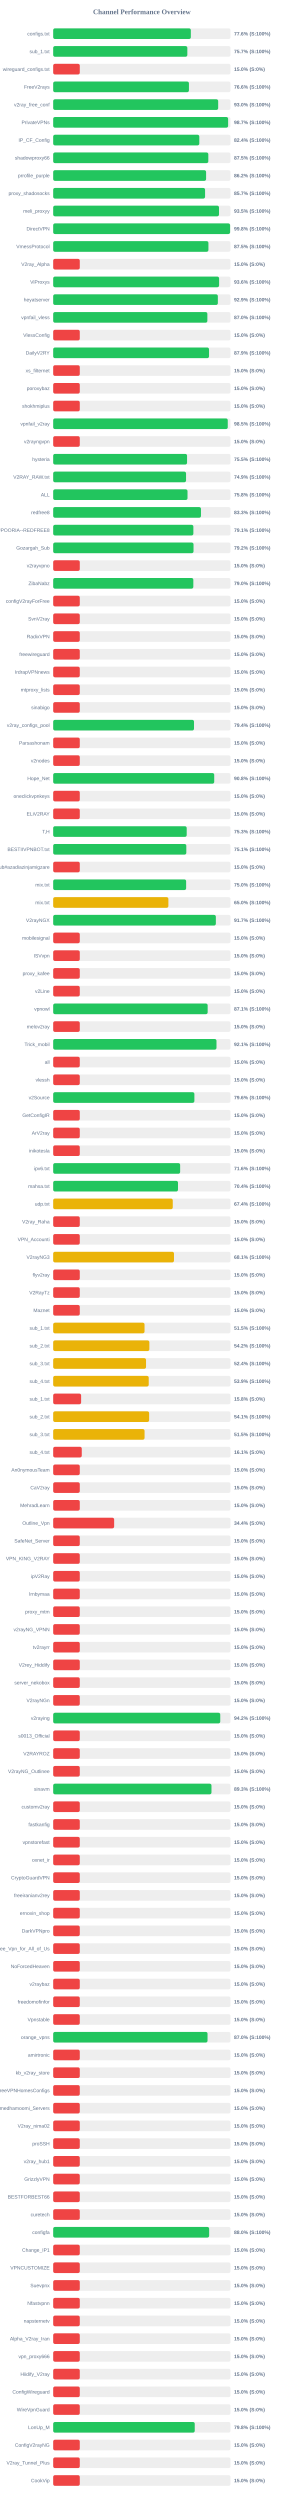
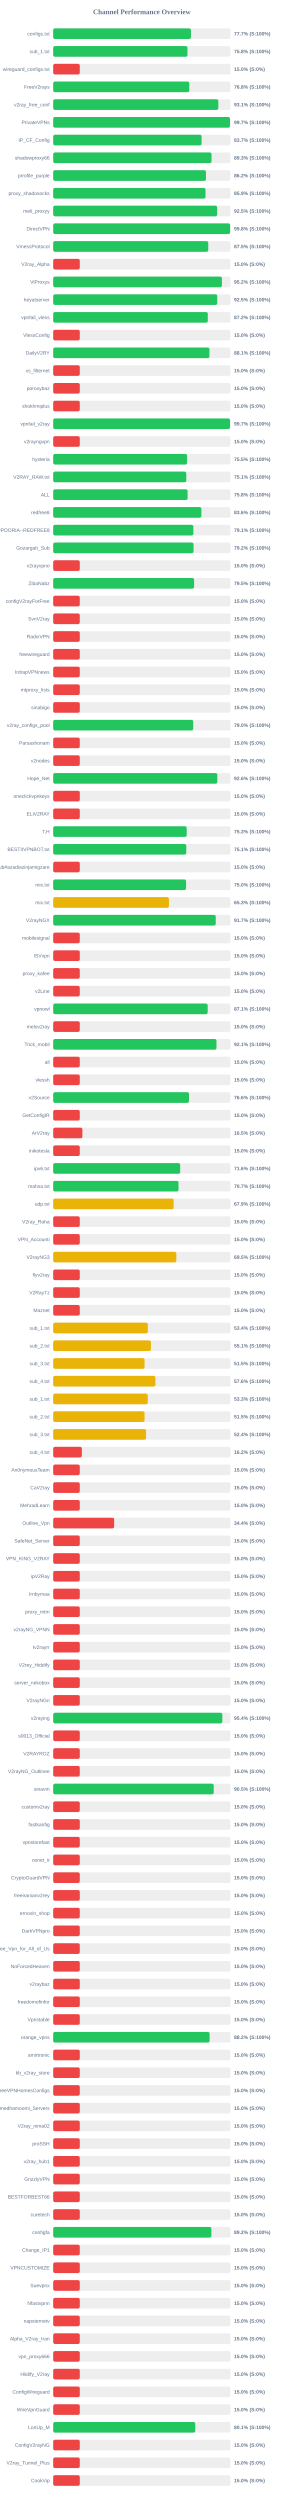
<svg xmlns="http://www.w3.org/2000/svg" width="800" height="7050" version="1.1">
  <style>
        .row { font: 14px Arial; fill: #64748b; }
        .score { font: bold 14px Arial; fill: #64748b; }
    </style>
  <text x="400" y="40" text-anchor="middle" font-size="20px" font-weight="bold" fill="#64748b">Channel Performance Overview</text>
  <rect x="150" y="80" width="500" height="30" fill="#eee" rx="5" />
-   <rect x="150" y="80" width="388.15" height="30" fill="#22c55e" rx="5" />
+   <rect x="150" y="80" width="388.5" height="30" fill="#22c55e" rx="5" />
  <text x="140" y="100" text-anchor="end" class="row">configs.txt</text>
-   <text x="660" y="100" text-anchor="start" class="score">77.6% (S:100%)</text>
+   <text x="660" y="100" text-anchor="start" class="score">77.7% (S:100%)</text>
  <rect x="150" y="130" width="500" height="30" fill="#eee" rx="5" />
-   <rect x="150" y="130" width="378.3" height="30" fill="#22c55e" rx="5" />
+   <rect x="150" y="130" width="378.75" height="30" fill="#22c55e" rx="5" />
  <text x="140" y="150" text-anchor="end" class="row">sub_1.txt</text>
-   <text x="660" y="150" text-anchor="start" class="score">75.7% (S:100%)</text>
+   <text x="660" y="150" text-anchor="start" class="score">75.8% (S:100%)</text>
  <rect x="150" y="180" width="500" height="30" fill="#eee" rx="5" />
  <rect x="150" y="180" width="75.0" height="30" fill="#ef4444" rx="5" />
  <text x="140" y="200" text-anchor="end" class="row">wireguard_configs.txt</text>
  <text x="660" y="200" text-anchor="start" class="score">15.0% (S:0%)</text>
  <rect x="150" y="230" width="500" height="30" fill="#eee" rx="5" />
-   <rect x="150" y="230" width="382.8" height="30" fill="#22c55e" rx="5" />
+   <rect x="150" y="230" width="383.8" height="30" fill="#22c55e" rx="5" />
  <text x="140" y="250" text-anchor="end" class="row">FreeV2rays</text>
-   <text x="660" y="250" text-anchor="start" class="score">76.6% (S:100%)</text>
+   <text x="660" y="250" text-anchor="start" class="score">76.8% (S:100%)</text>
  <rect x="150" y="280" width="500" height="30" fill="#eee" rx="5" />
-   <rect x="150" y="280" width="465.25" height="30" fill="#22c55e" rx="5" />
+   <rect x="150" y="280" width="465.7" height="30" fill="#22c55e" rx="5" />
  <text x="140" y="300" text-anchor="end" class="row">v2ray_free_conf</text>
-   <text x="660" y="300" text-anchor="start" class="score">93.0% (S:100%)</text>
+   <text x="660" y="300" text-anchor="start" class="score">93.1% (S:100%)</text>
  <rect x="150" y="330" width="500" height="30" fill="#eee" rx="5" />
-   <rect x="150" y="330" width="493.3" height="30" fill="#22c55e" rx="5" />
+   <rect x="150" y="330" width="498.65" height="30" fill="#22c55e" rx="5" />
  <text x="140" y="350" text-anchor="end" class="row">PrivateVPNs</text>
-   <text x="660" y="350" text-anchor="start" class="score">98.7% (S:100%)</text>
+   <text x="660" y="350" text-anchor="start" class="score">99.7% (S:100%)</text>
  <rect x="150" y="380" width="500" height="30" fill="#eee" rx="5" />
-   <rect x="150" y="380" width="412.05" height="30" fill="#22c55e" rx="5" />
+   <rect x="150" y="380" width="418.55" height="30" fill="#22c55e" rx="5" />
  <text x="140" y="400" text-anchor="end" class="row">IP_CF_Config</text>
-   <text x="660" y="400" text-anchor="start" class="score">82.4% (S:100%)</text>
+   <text x="660" y="400" text-anchor="start" class="score">83.7% (S:100%)</text>
  <rect x="150" y="430" width="500" height="30" fill="#eee" rx="5" />
-   <rect x="150" y="430" width="437.45" height="30" fill="#22c55e" rx="5" />
+   <rect x="150" y="430" width="446.5" height="30" fill="#22c55e" rx="5" />
  <text x="140" y="450" text-anchor="end" class="row">shadowproxy66</text>
-   <text x="660" y="450" text-anchor="start" class="score">87.5% (S:100%)</text>
+   <text x="660" y="450" text-anchor="start" class="score">89.3% (S:100%)</text>
  <rect x="150" y="480" width="500" height="30" fill="#eee" rx="5" />
-   <rect x="150" y="480" width="431.2" height="30" fill="#22c55e" rx="5" />
+   <rect x="150" y="480" width="430.85" height="30" fill="#22c55e" rx="5" />
  <text x="140" y="500" text-anchor="end" class="row">prrofile_purple</text>
  <text x="660" y="500" text-anchor="start" class="score">86.2% (S:100%)</text>
  <rect x="150" y="530" width="500" height="30" fill="#eee" rx="5" />
-   <rect x="150" y="530" width="428.3" height="30" fill="#22c55e" rx="5" />
+   <rect x="150" y="530" width="429.6" height="30" fill="#22c55e" rx="5" />
  <text x="140" y="550" text-anchor="end" class="row">proxy_shadosocks</text>
-   <text x="660" y="550" text-anchor="start" class="score">85.7% (S:100%)</text>
+   <text x="660" y="550" text-anchor="start" class="score">85.9% (S:100%)</text>
  <rect x="150" y="580" width="500" height="30" fill="#eee" rx="5" />
-   <rect x="150" y="580" width="467.6" height="30" fill="#22c55e" rx="5" />
+   <rect x="150" y="580" width="462.3" height="30" fill="#22c55e" rx="5" />
  <text x="140" y="600" text-anchor="end" class="row">meli_proxyy</text>
-   <text x="660" y="600" text-anchor="start" class="score">93.5% (S:100%)</text>
+   <text x="660" y="600" text-anchor="start" class="score">92.5% (S:100%)</text>
  <rect x="150" y="630" width="500" height="30" fill="#eee" rx="5" />
-   <rect x="150" y="630" width="498.85" height="30" fill="#22c55e" rx="5" />
+   <rect x="150" y="630" width="498.95" height="30" fill="#22c55e" rx="5" />
  <text x="140" y="650" text-anchor="end" class="row">DirectVPN</text>
  <text x="660" y="650" text-anchor="start" class="score">99.8% (S:100%)</text>
  <rect x="150" y="680" width="500" height="30" fill="#eee" rx="5" />
-   <rect x="150" y="680" width="437.75" height="30" fill="#22c55e" rx="5" />
+   <rect x="150" y="680" width="437.3" height="30" fill="#22c55e" rx="5" />
  <text x="140" y="700" text-anchor="end" class="row">VmessProtocol</text>
  <text x="660" y="700" text-anchor="start" class="score">87.5% (S:100%)</text>
  <rect x="150" y="730" width="500" height="30" fill="#eee" rx="5" />
  <rect x="150" y="730" width="75.0" height="30" fill="#ef4444" rx="5" />
  <text x="140" y="750" text-anchor="end" class="row">V2ray_Alpha</text>
  <text x="660" y="750" text-anchor="start" class="score">15.0% (S:0%)</text>
  <rect x="150" y="780" width="500" height="30" fill="#eee" rx="5" />
-   <rect x="150" y="780" width="467.85" height="30" fill="#22c55e" rx="5" />
+   <rect x="150" y="780" width="475.85" height="30" fill="#22c55e" rx="5" />
  <text x="140" y="800" text-anchor="end" class="row">ViProxys</text>
-   <text x="660" y="800" text-anchor="start" class="score">93.6% (S:100%)</text>
+   <text x="660" y="800" text-anchor="start" class="score">95.2% (S:100%)</text>
  <rect x="150" y="830" width="500" height="30" fill="#eee" rx="5" />
-   <rect x="150" y="830" width="464.35" height="30" fill="#22c55e" rx="5" />
+   <rect x="150" y="830" width="462.65" height="30" fill="#22c55e" rx="5" />
  <text x="140" y="850" text-anchor="end" class="row">heyatserver</text>
-   <text x="660" y="850" text-anchor="start" class="score">92.9% (S:100%)</text>
+   <text x="660" y="850" text-anchor="start" class="score">92.5% (S:100%)</text>
  <rect x="150" y="880" width="500" height="30" fill="#eee" rx="5" />
-   <rect x="150" y="880" width="434.75" height="30" fill="#22c55e" rx="5" />
+   <rect x="150" y="880" width="436.0" height="30" fill="#22c55e" rx="5" />
  <text x="140" y="900" text-anchor="end" class="row">vpnfail_vless</text>
-   <text x="660" y="900" text-anchor="start" class="score">87.0% (S:100%)</text>
+   <text x="660" y="900" text-anchor="start" class="score">87.2% (S:100%)</text>
  <rect x="150" y="930" width="500" height="30" fill="#eee" rx="5" />
  <rect x="150" y="930" width="75.0" height="30" fill="#ef4444" rx="5" />
  <text x="140" y="950" text-anchor="end" class="row">VlessConfig</text>
  <text x="660" y="950" text-anchor="start" class="score">15.0% (S:0%)</text>
  <rect x="150" y="980" width="500" height="30" fill="#eee" rx="5" />
-   <rect x="150" y="980" width="439.45" height="30" fill="#22c55e" rx="5" />
+   <rect x="150" y="980" width="440.6" height="30" fill="#22c55e" rx="5" />
  <text x="140" y="1000" text-anchor="end" class="row">DailyV2RY</text>
-   <text x="660" y="1000" text-anchor="start" class="score">87.9% (S:100%)</text>
+   <text x="660" y="1000" text-anchor="start" class="score">88.1% (S:100%)</text>
  <rect x="150" y="1030" width="500" height="30" fill="#eee" rx="5" />
  <rect x="150" y="1030" width="75.0" height="30" fill="#ef4444" rx="5" />
  <text x="140" y="1050" text-anchor="end" class="row">xs_filternet</text>
  <text x="660" y="1050" text-anchor="start" class="score">15.0% (S:0%)</text>
  <rect x="150" y="1080" width="500" height="30" fill="#eee" rx="5" />
  <rect x="150" y="1080" width="75.0" height="30" fill="#ef4444" rx="5" />
  <text x="140" y="1100" text-anchor="end" class="row">poroxybaz</text>
  <text x="660" y="1100" text-anchor="start" class="score">15.0% (S:0%)</text>
  <rect x="150" y="1130" width="500" height="30" fill="#eee" rx="5" />
  <rect x="150" y="1130" width="75.0" height="30" fill="#ef4444" rx="5" />
  <text x="140" y="1150" text-anchor="end" class="row">shokhmiplus</text>
  <text x="660" y="1150" text-anchor="start" class="score">15.0% (S:0%)</text>
  <rect x="150" y="1180" width="500" height="30" fill="#eee" rx="5" />
-   <rect x="150" y="1180" width="492.3" height="30" fill="#22c55e" rx="5" />
+   <rect x="150" y="1180" width="498.65" height="30" fill="#22c55e" rx="5" />
  <text x="140" y="1200" text-anchor="end" class="row">vpnfail_v2ray</text>
-   <text x="660" y="1200" text-anchor="start" class="score">98.5% (S:100%)</text>
+   <text x="660" y="1200" text-anchor="start" class="score">99.7% (S:100%)</text>
  <rect x="150" y="1230" width="500" height="30" fill="#eee" rx="5" />
  <rect x="150" y="1230" width="75.0" height="30" fill="#ef4444" rx="5" />
  <text x="140" y="1250" text-anchor="end" class="row">v2rayngvpn</text>
  <text x="660" y="1250" text-anchor="start" class="score">15.0% (S:0%)</text>
  <rect x="150" y="1280" width="500" height="30" fill="#eee" rx="5" />
-   <rect x="150" y="1280" width="377.5" height="30" fill="#22c55e" rx="5" />
+   <rect x="150" y="1280" width="377.55" height="30" fill="#22c55e" rx="5" />
  <text x="140" y="1300" text-anchor="end" class="row">hysteria</text>
  <text x="660" y="1300" text-anchor="start" class="score">75.5% (S:100%)</text>
  <rect x="150" y="1330" width="500" height="30" fill="#eee" rx="5" />
-   <rect x="150" y="1330" width="374.65" height="30" fill="#22c55e" rx="5" />
+   <rect x="150" y="1330" width="375.35" height="30" fill="#22c55e" rx="5" />
  <text x="140" y="1350" text-anchor="end" class="row">V2RAY_RAW.txt</text>
-   <text x="660" y="1350" text-anchor="start" class="score">74.9% (S:100%)</text>
+   <text x="660" y="1350" text-anchor="start" class="score">75.1% (S:100%)</text>
  <rect x="150" y="1380" width="500" height="30" fill="#eee" rx="5" />
-   <rect x="150" y="1380" width="378.8" height="30" fill="#22c55e" rx="5" />
+   <rect x="150" y="1380" width="379.05" height="30" fill="#22c55e" rx="5" />
  <text x="140" y="1400" text-anchor="end" class="row">ALL</text>
  <text x="660" y="1400" text-anchor="start" class="score">75.8% (S:100%)</text>
  <rect x="150" y="1430" width="500" height="30" fill="#eee" rx="5" />
-   <rect x="150" y="1430" width="416.75" height="30" fill="#22c55e" rx="5" />
+   <rect x="150" y="1430" width="417.9" height="30" fill="#22c55e" rx="5" />
  <text x="140" y="1450" text-anchor="end" class="row">redfree8</text>
-   <text x="660" y="1450" text-anchor="start" class="score">83.3% (S:100%)</text>
+   <text x="660" y="1450" text-anchor="start" class="score">83.6% (S:100%)</text>
  <rect x="150" y="1480" width="500" height="30" fill="#eee" rx="5" />
-   <rect x="150" y="1480" width="395.3" height="30" fill="#22c55e" rx="5" />
+   <rect x="150" y="1480" width="395.35" height="30" fill="#22c55e" rx="5" />
  <text x="140" y="1500" text-anchor="end" class="row">POORIA--REDFREE8.txt#POORIA--REDFREE8</text>
  <text x="660" y="1500" text-anchor="start" class="score">79.1% (S:100%)</text>
  <rect x="150" y="1530" width="500" height="30" fill="#eee" rx="5" />
-   <rect x="150" y="1530" width="395.75" height="30" fill="#22c55e" rx="5" />
+   <rect x="150" y="1530" width="395.8" height="30" fill="#22c55e" rx="5" />
  <text x="140" y="1550" text-anchor="end" class="row">Gozargah_Sub</text>
  <text x="660" y="1550" text-anchor="start" class="score">79.2% (S:100%)</text>
  <rect x="150" y="1580" width="500" height="30" fill="#eee" rx="5" />
  <rect x="150" y="1580" width="75.0" height="30" fill="#ef4444" rx="5" />
  <text x="140" y="1600" text-anchor="end" class="row">v2rayvpno</text>
  <text x="660" y="1600" text-anchor="start" class="score">15.0% (S:0%)</text>
  <rect x="150" y="1630" width="500" height="30" fill="#eee" rx="5" />
-   <rect x="150" y="1630" width="395.2" height="30" fill="#22c55e" rx="5" />
+   <rect x="150" y="1630" width="397.4" height="30" fill="#22c55e" rx="5" />
  <text x="140" y="1650" text-anchor="end" class="row">ZibaNabz</text>
-   <text x="660" y="1650" text-anchor="start" class="score">79.0% (S:100%)</text>
+   <text x="660" y="1650" text-anchor="start" class="score">79.5% (S:100%)</text>
  <rect x="150" y="1680" width="500" height="30" fill="#eee" rx="5" />
  <rect x="150" y="1680" width="75.0" height="30" fill="#ef4444" rx="5" />
  <text x="140" y="1700" text-anchor="end" class="row">configV2rayForFree</text>
  <text x="660" y="1700" text-anchor="start" class="score">15.0% (S:0%)</text>
  <rect x="150" y="1730" width="500" height="30" fill="#eee" rx="5" />
  <rect x="150" y="1730" width="75.0" height="30" fill="#ef4444" rx="5" />
  <text x="140" y="1750" text-anchor="end" class="row">SvnV2ray</text>
  <text x="660" y="1750" text-anchor="start" class="score">15.0% (S:0%)</text>
  <rect x="150" y="1780" width="500" height="30" fill="#eee" rx="5" />
  <rect x="150" y="1780" width="75.0" height="30" fill="#ef4444" rx="5" />
  <text x="140" y="1800" text-anchor="end" class="row">RadixVPN</text>
  <text x="660" y="1800" text-anchor="start" class="score">15.0% (S:0%)</text>
  <rect x="150" y="1830" width="500" height="30" fill="#eee" rx="5" />
  <rect x="150" y="1830" width="75.0" height="30" fill="#ef4444" rx="5" />
  <text x="140" y="1850" text-anchor="end" class="row">freewireguard</text>
  <text x="660" y="1850" text-anchor="start" class="score">15.0% (S:0%)</text>
  <rect x="150" y="1880" width="500" height="30" fill="#eee" rx="5" />
  <rect x="150" y="1880" width="75.0" height="30" fill="#ef4444" rx="5" />
  <text x="140" y="1900" text-anchor="end" class="row">IrdrapVPNnews</text>
  <text x="660" y="1900" text-anchor="start" class="score">15.0% (S:0%)</text>
  <rect x="150" y="1930" width="500" height="30" fill="#eee" rx="5" />
  <rect x="150" y="1930" width="75.0" height="30" fill="#ef4444" rx="5" />
  <text x="140" y="1950" text-anchor="end" class="row">mtproxy_lists</text>
  <text x="660" y="1950" text-anchor="start" class="score">15.0% (S:0%)</text>
  <rect x="150" y="1980" width="500" height="30" fill="#eee" rx="5" />
  <rect x="150" y="1980" width="75.0" height="30" fill="#ef4444" rx="5" />
  <text x="140" y="2000" text-anchor="end" class="row">sinabigo</text>
  <text x="660" y="2000" text-anchor="start" class="score">15.0% (S:0%)</text>
  <rect x="150" y="2030" width="500" height="30" fill="#eee" rx="5" />
-   <rect x="150" y="2030" width="397.1" height="30" fill="#22c55e" rx="5" />
+   <rect x="150" y="2030" width="394.95" height="30" fill="#22c55e" rx="5" />
  <text x="140" y="2050" text-anchor="end" class="row">v2ray_configs_pool</text>
-   <text x="660" y="2050" text-anchor="start" class="score">79.4% (S:100%)</text>
+   <text x="660" y="2050" text-anchor="start" class="score">79.0% (S:100%)</text>
  <rect x="150" y="2080" width="500" height="30" fill="#eee" rx="5" />
  <rect x="150" y="2080" width="75.0" height="30" fill="#ef4444" rx="5" />
  <text x="140" y="2100" text-anchor="end" class="row">Parsashonam</text>
  <text x="660" y="2100" text-anchor="start" class="score">15.0% (S:0%)</text>
  <rect x="150" y="2130" width="500" height="30" fill="#eee" rx="5" />
  <rect x="150" y="2130" width="75.0" height="30" fill="#ef4444" rx="5" />
  <text x="140" y="2150" text-anchor="end" class="row">v2nodes</text>
  <text x="660" y="2150" text-anchor="start" class="score">15.0% (S:0%)</text>
  <rect x="150" y="2180" width="500" height="30" fill="#eee" rx="5" />
-   <rect x="150" y="2180" width="454.1" height="30" fill="#22c55e" rx="5" />
+   <rect x="150" y="2180" width="462.85" height="30" fill="#22c55e" rx="5" />
  <text x="140" y="2200" text-anchor="end" class="row">Hope_Net</text>
-   <text x="660" y="2200" text-anchor="start" class="score">90.8% (S:100%)</text>
+   <text x="660" y="2200" text-anchor="start" class="score">92.6% (S:100%)</text>
  <rect x="150" y="2230" width="500" height="30" fill="#eee" rx="5" />
  <rect x="150" y="2230" width="75.0" height="30" fill="#ef4444" rx="5" />
  <text x="140" y="2250" text-anchor="end" class="row">oneclickvpnkeys</text>
  <text x="660" y="2250" text-anchor="start" class="score">15.0% (S:0%)</text>
  <rect x="150" y="2280" width="500" height="30" fill="#eee" rx="5" />
  <rect x="150" y="2280" width="75.0" height="30" fill="#ef4444" rx="5" />
  <text x="140" y="2300" text-anchor="end" class="row">ELiV2RAY</text>
  <text x="660" y="2300" text-anchor="start" class="score">15.0% (S:0%)</text>
  <rect x="150" y="2330" width="500" height="30" fill="#eee" rx="5" />
-   <rect x="150" y="2330" width="376.5" height="30" fill="#22c55e" rx="5" />
+   <rect x="150" y="2330" width="376.45" height="30" fill="#22c55e" rx="5" />
  <text x="140" y="2350" text-anchor="end" class="row">T,H</text>
  <text x="660" y="2350" text-anchor="start" class="score">75.3% (S:100%)</text>
  <rect x="150" y="2380" width="500" height="30" fill="#eee" rx="5" />
-   <rect x="150" y="2380" width="375.4" height="30" fill="#22c55e" rx="5" />
+   <rect x="150" y="2380" width="375.3" height="30" fill="#22c55e" rx="5" />
  <text x="140" y="2400" text-anchor="end" class="row">BESTIIVPNBOT.txt</text>
  <text x="660" y="2400" text-anchor="start" class="score">75.1% (S:100%)</text>
  <rect x="150" y="2430" width="500" height="30" fill="#eee" rx="5" />
  <rect x="150" y="2430" width="75.0" height="30" fill="#ef4444" rx="5" />
  <text x="140" y="2450" text-anchor="end" class="row">Sub#azadiazinjamigzare</text>
  <text x="660" y="2450" text-anchor="start" class="score">15.0% (S:0%)</text>
  <rect x="150" y="2480" width="500" height="30" fill="#eee" rx="5" />
-   <rect x="150" y="2480" width="374.9" height="30" fill="#22c55e" rx="5" />
+   <rect x="150" y="2480" width="374.75" height="30" fill="#22c55e" rx="5" />
  <text x="140" y="2500" text-anchor="end" class="row">mix.txt</text>
  <text x="660" y="2500" text-anchor="start" class="score">75.0% (S:100%)</text>
  <rect x="150" y="2530" width="500" height="30" fill="#eee" rx="5" />
-   <rect x="150" y="2530" width="324.85" height="30" fill="#eab308" rx="5" />
+   <rect x="150" y="2530" width="326.4" height="30" fill="#eab308" rx="5" />
  <text x="140" y="2550" text-anchor="end" class="row">mix.txt</text>
-   <text x="660" y="2550" text-anchor="start" class="score">65.0% (S:100%)</text>
+   <text x="660" y="2550" text-anchor="start" class="score">65.3% (S:100%)</text>
  <rect x="150" y="2580" width="500" height="30" fill="#eee" rx="5" />
-   <rect x="150" y="2580" width="458.7" height="30" fill="#22c55e" rx="5" />
+   <rect x="150" y="2580" width="458.4" height="30" fill="#22c55e" rx="5" />
  <text x="140" y="2600" text-anchor="end" class="row">V2rayNGX</text>
  <text x="660" y="2600" text-anchor="start" class="score">91.7% (S:100%)</text>
  <rect x="150" y="2630" width="500" height="30" fill="#eee" rx="5" />
  <rect x="150" y="2630" width="75.0" height="30" fill="#ef4444" rx="5" />
  <text x="140" y="2650" text-anchor="end" class="row">mobilesignal</text>
  <text x="660" y="2650" text-anchor="start" class="score">15.0% (S:0%)</text>
  <rect x="150" y="2680" width="500" height="30" fill="#eee" rx="5" />
  <rect x="150" y="2680" width="75.0" height="30" fill="#ef4444" rx="5" />
  <text x="140" y="2700" text-anchor="end" class="row">ISVvpn</text>
  <text x="660" y="2700" text-anchor="start" class="score">15.0% (S:0%)</text>
  <rect x="150" y="2730" width="500" height="30" fill="#eee" rx="5" />
  <rect x="150" y="2730" width="75.0" height="30" fill="#ef4444" rx="5" />
  <text x="140" y="2750" text-anchor="end" class="row">proxy_kafee</text>
  <text x="660" y="2750" text-anchor="start" class="score">15.0% (S:0%)</text>
  <rect x="150" y="2780" width="500" height="30" fill="#eee" rx="5" />
  <rect x="150" y="2780" width="75.0" height="30" fill="#ef4444" rx="5" />
  <text x="140" y="2800" text-anchor="end" class="row">v2Line</text>
  <text x="660" y="2800" text-anchor="start" class="score">15.0% (S:0%)</text>
  <rect x="150" y="2830" width="500" height="30" fill="#eee" rx="5" />
-   <rect x="150" y="2830" width="435.6" height="30" fill="#22c55e" rx="5" />
+   <rect x="150" y="2830" width="435.65" height="30" fill="#22c55e" rx="5" />
  <text x="140" y="2850" text-anchor="end" class="row">vpnowl</text>
  <text x="660" y="2850" text-anchor="start" class="score">87.1% (S:100%)</text>
  <rect x="150" y="2880" width="500" height="30" fill="#eee" rx="5" />
  <rect x="150" y="2880" width="75.0" height="30" fill="#ef4444" rx="5" />
  <text x="140" y="2900" text-anchor="end" class="row">melov2ray</text>
  <text x="660" y="2900" text-anchor="start" class="score">15.0% (S:0%)</text>
  <rect x="150" y="2930" width="500" height="30" fill="#eee" rx="5" />
  <rect x="150" y="2930" width="460.5" height="30" fill="#22c55e" rx="5" />
  <text x="140" y="2950" text-anchor="end" class="row">Trick_mobil</text>
  <text x="660" y="2950" text-anchor="start" class="score">92.1% (S:100%)</text>
  <rect x="150" y="2980" width="500" height="30" fill="#eee" rx="5" />
  <rect x="150" y="2980" width="75.0" height="30" fill="#ef4444" rx="5" />
  <text x="140" y="3000" text-anchor="end" class="row">all</text>
  <text x="660" y="3000" text-anchor="start" class="score">15.0% (S:0%)</text>
  <rect x="150" y="3030" width="500" height="30" fill="#eee" rx="5" />
  <rect x="150" y="3030" width="75.0" height="30" fill="#ef4444" rx="5" />
  <text x="140" y="3050" text-anchor="end" class="row">vlessh</text>
  <text x="660" y="3050" text-anchor="start" class="score">15.0% (S:0%)</text>
  <rect x="150" y="3080" width="500" height="30" fill="#eee" rx="5" />
-   <rect x="150" y="3080" width="398.15" height="30" fill="#22c55e" rx="5" />
+   <rect x="150" y="3080" width="383.0" height="30" fill="#22c55e" rx="5" />
  <text x="140" y="3100" text-anchor="end" class="row">v2Source</text>
-   <text x="660" y="3100" text-anchor="start" class="score">79.6% (S:100%)</text>
+   <text x="660" y="3100" text-anchor="start" class="score">76.6% (S:100%)</text>
  <rect x="150" y="3130" width="500" height="30" fill="#eee" rx="5" />
  <rect x="150" y="3130" width="75.0" height="30" fill="#ef4444" rx="5" />
  <text x="140" y="3150" text-anchor="end" class="row">GetConfigIR</text>
  <text x="660" y="3150" text-anchor="start" class="score">15.0% (S:0%)</text>
  <rect x="150" y="3180" width="500" height="30" fill="#eee" rx="5" />
-   <rect x="150" y="3180" width="75.0" height="30" fill="#ef4444" rx="5" />
+   <rect x="150" y="3180" width="82.35" height="30" fill="#ef4444" rx="5" />
  <text x="140" y="3200" text-anchor="end" class="row">ArV2ray</text>
-   <text x="660" y="3200" text-anchor="start" class="score">15.0% (S:0%)</text>
+   <text x="660" y="3200" text-anchor="start" class="score">16.5% (S:0%)</text>
  <rect x="150" y="3230" width="500" height="30" fill="#eee" rx="5" />
  <rect x="150" y="3230" width="75.0" height="30" fill="#ef4444" rx="5" />
  <text x="140" y="3250" text-anchor="end" class="row">inikotesla</text>
  <text x="660" y="3250" text-anchor="start" class="score">15.0% (S:0%)</text>
  <rect x="150" y="3280" width="500" height="30" fill="#eee" rx="5" />
-   <rect x="150" y="3280" width="358.0" height="30" fill="#22c55e" rx="5" />
+   <rect x="150" y="3280" width="358.1" height="30" fill="#22c55e" rx="5" />
  <text x="140" y="3300" text-anchor="end" class="row">ipv6.txt</text>
  <text x="660" y="3300" text-anchor="start" class="score">71.6% (S:100%)</text>
  <rect x="150" y="3330" width="500" height="30" fill="#eee" rx="5" />
-   <rect x="150" y="3330" width="351.95" height="30" fill="#22c55e" rx="5" />
+   <rect x="150" y="3330" width="353.45" height="30" fill="#22c55e" rx="5" />
  <text x="140" y="3350" text-anchor="end" class="row">mahsa.txt</text>
-   <text x="660" y="3350" text-anchor="start" class="score">70.4% (S:100%)</text>
+   <text x="660" y="3350" text-anchor="start" class="score">70.7% (S:100%)</text>
  <rect x="150" y="3380" width="500" height="30" fill="#eee" rx="5" />
-   <rect x="150" y="3380" width="337.2" height="30" fill="#eab308" rx="5" />
+   <rect x="150" y="3380" width="339.65" height="30" fill="#eab308" rx="5" />
  <text x="140" y="3400" text-anchor="end" class="row">udp.txt</text>
-   <text x="660" y="3400" text-anchor="start" class="score">67.4% (S:100%)</text>
+   <text x="660" y="3400" text-anchor="start" class="score">67.9% (S:100%)</text>
  <rect x="150" y="3430" width="500" height="30" fill="#eee" rx="5" />
  <rect x="150" y="3430" width="75.0" height="30" fill="#ef4444" rx="5" />
  <text x="140" y="3450" text-anchor="end" class="row">V2ray_Raha</text>
  <text x="660" y="3450" text-anchor="start" class="score">15.0% (S:0%)</text>
  <rect x="150" y="3480" width="500" height="30" fill="#eee" rx="5" />
  <rect x="150" y="3480" width="75.0" height="30" fill="#ef4444" rx="5" />
  <text x="140" y="3500" text-anchor="end" class="row">VPN_Accounti</text>
  <text x="660" y="3500" text-anchor="start" class="score">15.0% (S:0%)</text>
  <rect x="150" y="3530" width="500" height="30" fill="#eee" rx="5" />
-   <rect x="150" y="3530" width="340.65" height="30" fill="#eab308" rx="5" />
+   <rect x="150" y="3530" width="347.25" height="30" fill="#eab308" rx="5" />
  <text x="140" y="3550" text-anchor="end" class="row">V2rayNG3</text>
-   <text x="660" y="3550" text-anchor="start" class="score">68.1% (S:100%)</text>
+   <text x="660" y="3550" text-anchor="start" class="score">69.5% (S:100%)</text>
  <rect x="150" y="3580" width="500" height="30" fill="#eee" rx="5" />
  <rect x="150" y="3580" width="75.0" height="30" fill="#ef4444" rx="5" />
  <text x="140" y="3600" text-anchor="end" class="row">flyv2ray</text>
  <text x="660" y="3600" text-anchor="start" class="score">15.0% (S:0%)</text>
  <rect x="150" y="3630" width="500" height="30" fill="#eee" rx="5" />
  <rect x="150" y="3630" width="75.0" height="30" fill="#ef4444" rx="5" />
  <text x="140" y="3650" text-anchor="end" class="row">V2RayTz</text>
  <text x="660" y="3650" text-anchor="start" class="score">15.0% (S:0%)</text>
  <rect x="150" y="3680" width="500" height="30" fill="#eee" rx="5" />
  <rect x="150" y="3680" width="75.0" height="30" fill="#ef4444" rx="5" />
  <text x="140" y="3700" text-anchor="end" class="row">Maznet</text>
  <text x="660" y="3700" text-anchor="start" class="score">15.0% (S:0%)</text>
  <rect x="150" y="3730" width="500" height="30" fill="#eee" rx="5" />
-   <rect x="150" y="3730" width="257.6" height="30" fill="#eab308" rx="5" />
+   <rect x="150" y="3730" width="266.75" height="30" fill="#eab308" rx="5" />
  <text x="140" y="3750" text-anchor="end" class="row">sub_1.txt</text>
-   <text x="660" y="3750" text-anchor="start" class="score">51.5% (S:100%)</text>
+   <text x="660" y="3750" text-anchor="start" class="score">53.4% (S:100%)</text>
  <rect x="150" y="3780" width="500" height="30" fill="#eee" rx="5" />
-   <rect x="150" y="3780" width="271.2" height="30" fill="#eab308" rx="5" />
+   <rect x="150" y="3780" width="275.6" height="30" fill="#eab308" rx="5" />
  <text x="140" y="3800" text-anchor="end" class="row">sub_2.txt</text>
-   <text x="660" y="3800" text-anchor="start" class="score">54.2% (S:100%)</text>
+   <text x="660" y="3800" text-anchor="start" class="score">55.1% (S:100%)</text>
  <rect x="150" y="3830" width="500" height="30" fill="#eee" rx="5" />
-   <rect x="150" y="3830" width="261.8" height="30" fill="#eab308" rx="5" />
+   <rect x="150" y="3830" width="257.7" height="30" fill="#eab308" rx="5" />
  <text x="140" y="3850" text-anchor="end" class="row">sub_3.txt</text>
-   <text x="660" y="3850" text-anchor="start" class="score">52.4% (S:100%)</text>
+   <text x="660" y="3850" text-anchor="start" class="score">51.5% (S:100%)</text>
  <rect x="150" y="3880" width="500" height="30" fill="#eee" rx="5" />
-   <rect x="150" y="3880" width="269.4" height="30" fill="#eab308" rx="5" />
+   <rect x="150" y="3880" width="288.25" height="30" fill="#eab308" rx="5" />
  <text x="140" y="3900" text-anchor="end" class="row">sub_4.txt</text>
-   <text x="660" y="3900" text-anchor="start" class="score">53.9% (S:100%)</text>
+   <text x="660" y="3900" text-anchor="start" class="score">57.6% (S:100%)</text>
  <rect x="150" y="3930" width="500" height="30" fill="#eee" rx="5" />
-   <rect x="150" y="3930" width="78.75" height="30" fill="#ef4444" rx="5" />
+   <rect x="150" y="3930" width="266.7" height="30" fill="#eab308" rx="5" />
  <text x="140" y="3950" text-anchor="end" class="row">sub_1.txt</text>
-   <text x="660" y="3950" text-anchor="start" class="score">15.8% (S:0%)</text>
+   <text x="660" y="3950" text-anchor="start" class="score">53.3% (S:100%)</text>
  <rect x="150" y="3980" width="500" height="30" fill="#eee" rx="5" />
-   <rect x="150" y="3980" width="270.55" height="30" fill="#eab308" rx="5" />
+   <rect x="150" y="3980" width="257.7" height="30" fill="#eab308" rx="5" />
  <text x="140" y="4000" text-anchor="end" class="row">sub_2.txt</text>
-   <text x="660" y="4000" text-anchor="start" class="score">54.1% (S:100%)</text>
+   <text x="660" y="4000" text-anchor="start" class="score">51.5% (S:100%)</text>
  <rect x="150" y="4030" width="500" height="30" fill="#eee" rx="5" />
-   <rect x="150" y="4030" width="257.65" height="30" fill="#eab308" rx="5" />
+   <rect x="150" y="4030" width="261.9" height="30" fill="#eab308" rx="5" />
  <text x="140" y="4050" text-anchor="end" class="row">sub_3.txt</text>
-   <text x="660" y="4050" text-anchor="start" class="score">51.5% (S:100%)</text>
+   <text x="660" y="4050" text-anchor="start" class="score">52.4% (S:100%)</text>
  <rect x="150" y="4080" width="500" height="30" fill="#eee" rx="5" />
-   <rect x="150" y="4080" width="80.6" height="30" fill="#ef4444" rx="5" />
+   <rect x="150" y="4080" width="80.85" height="30" fill="#ef4444" rx="5" />
  <text x="140" y="4100" text-anchor="end" class="row">sub_4.txt</text>
-   <text x="660" y="4100" text-anchor="start" class="score">16.1% (S:0%)</text>
+   <text x="660" y="4100" text-anchor="start" class="score">16.2% (S:0%)</text>
  <rect x="150" y="4130" width="500" height="30" fill="#eee" rx="5" />
  <rect x="150" y="4130" width="75.0" height="30" fill="#ef4444" rx="5" />
  <text x="140" y="4150" text-anchor="end" class="row">An0nymousTeam</text>
  <text x="660" y="4150" text-anchor="start" class="score">15.0% (S:0%)</text>
  <rect x="150" y="4180" width="500" height="30" fill="#eee" rx="5" />
  <rect x="150" y="4180" width="75.0" height="30" fill="#ef4444" rx="5" />
  <text x="140" y="4200" text-anchor="end" class="row">CaV2ray</text>
  <text x="660" y="4200" text-anchor="start" class="score">15.0% (S:0%)</text>
  <rect x="150" y="4230" width="500" height="30" fill="#eee" rx="5" />
  <rect x="150" y="4230" width="75.0" height="30" fill="#ef4444" rx="5" />
  <text x="140" y="4250" text-anchor="end" class="row">MehradLearn</text>
  <text x="660" y="4250" text-anchor="start" class="score">15.0% (S:0%)</text>
  <rect x="150" y="4280" width="500" height="30" fill="#eee" rx="5" />
  <rect x="150" y="4280" width="171.9" height="30" fill="#ef4444" rx="5" />
  <text x="140" y="4300" text-anchor="end" class="row">Outline_Vpn</text>
  <text x="660" y="4300" text-anchor="start" class="score">34.4% (S:0%)</text>
  <rect x="150" y="4330" width="500" height="30" fill="#eee" rx="5" />
  <rect x="150" y="4330" width="75.0" height="30" fill="#ef4444" rx="5" />
  <text x="140" y="4350" text-anchor="end" class="row">SafeNet_Server</text>
  <text x="660" y="4350" text-anchor="start" class="score">15.0% (S:0%)</text>
  <rect x="150" y="4380" width="500" height="30" fill="#eee" rx="5" />
  <rect x="150" y="4380" width="75.0" height="30" fill="#ef4444" rx="5" />
  <text x="140" y="4400" text-anchor="end" class="row">VPN_KING_V2RAY</text>
  <text x="660" y="4400" text-anchor="start" class="score">15.0% (S:0%)</text>
  <rect x="150" y="4430" width="500" height="30" fill="#eee" rx="5" />
  <rect x="150" y="4430" width="75.0" height="30" fill="#ef4444" rx="5" />
  <text x="140" y="4450" text-anchor="end" class="row">ipV2Ray</text>
  <text x="660" y="4450" text-anchor="start" class="score">15.0% (S:0%)</text>
  <rect x="150" y="4480" width="500" height="30" fill="#eee" rx="5" />
  <rect x="150" y="4480" width="75.0" height="30" fill="#ef4444" rx="5" />
  <text x="140" y="4500" text-anchor="end" class="row">lrnbymaa</text>
  <text x="660" y="4500" text-anchor="start" class="score">15.0% (S:0%)</text>
  <rect x="150" y="4530" width="500" height="30" fill="#eee" rx="5" />
  <rect x="150" y="4530" width="75.0" height="30" fill="#ef4444" rx="5" />
  <text x="140" y="4550" text-anchor="end" class="row">proxy_mtm</text>
  <text x="660" y="4550" text-anchor="start" class="score">15.0% (S:0%)</text>
  <rect x="150" y="4580" width="500" height="30" fill="#eee" rx="5" />
  <rect x="150" y="4580" width="75.0" height="30" fill="#ef4444" rx="5" />
  <text x="140" y="4600" text-anchor="end" class="row">v2rayNG_VPNN</text>
  <text x="660" y="4600" text-anchor="start" class="score">15.0% (S:0%)</text>
  <rect x="150" y="4630" width="500" height="30" fill="#eee" rx="5" />
  <rect x="150" y="4630" width="75.0" height="30" fill="#ef4444" rx="5" />
  <text x="140" y="4650" text-anchor="end" class="row">tv2rayrr</text>
  <text x="660" y="4650" text-anchor="start" class="score">15.0% (S:0%)</text>
  <rect x="150" y="4680" width="500" height="30" fill="#eee" rx="5" />
  <rect x="150" y="4680" width="75.0" height="30" fill="#ef4444" rx="5" />
  <text x="140" y="4700" text-anchor="end" class="row">V2rey_Hiddify</text>
  <text x="660" y="4700" text-anchor="start" class="score">15.0% (S:0%)</text>
  <rect x="150" y="4730" width="500" height="30" fill="#eee" rx="5" />
  <rect x="150" y="4730" width="75.0" height="30" fill="#ef4444" rx="5" />
  <text x="140" y="4750" text-anchor="end" class="row">server_nekobox</text>
  <text x="660" y="4750" text-anchor="start" class="score">15.0% (S:0%)</text>
  <rect x="150" y="4780" width="500" height="30" fill="#eee" rx="5" />
  <rect x="150" y="4780" width="75.0" height="30" fill="#ef4444" rx="5" />
  <text x="140" y="4800" text-anchor="end" class="row">V2rayNGn</text>
  <text x="660" y="4800" text-anchor="start" class="score">15.0% (S:0%)</text>
  <rect x="150" y="4830" width="500" height="30" fill="#eee" rx="5" />
-   <rect x="150" y="4830" width="471.1" height="30" fill="#22c55e" rx="5" />
+   <rect x="150" y="4830" width="476.95" height="30" fill="#22c55e" rx="5" />
  <text x="140" y="4850" text-anchor="end" class="row">v2raying</text>
-   <text x="660" y="4850" text-anchor="start" class="score">94.2% (S:100%)</text>
+   <text x="660" y="4850" text-anchor="start" class="score">95.4% (S:100%)</text>
  <rect x="150" y="4880" width="500" height="30" fill="#eee" rx="5" />
  <rect x="150" y="4880" width="75.0" height="30" fill="#ef4444" rx="5" />
  <text x="140" y="4900" text-anchor="end" class="row">s0013_Official</text>
  <text x="660" y="4900" text-anchor="start" class="score">15.0% (S:0%)</text>
  <rect x="150" y="4930" width="500" height="30" fill="#eee" rx="5" />
  <rect x="150" y="4930" width="75.0" height="30" fill="#ef4444" rx="5" />
  <text x="140" y="4950" text-anchor="end" class="row">V2RAYROZ</text>
  <text x="660" y="4950" text-anchor="start" class="score">15.0% (S:0%)</text>
  <rect x="150" y="4980" width="500" height="30" fill="#eee" rx="5" />
  <rect x="150" y="4980" width="75.0" height="30" fill="#ef4444" rx="5" />
  <text x="140" y="5000" text-anchor="end" class="row">V2rayNG_Outlinee</text>
  <text x="660" y="5000" text-anchor="start" class="score">15.0% (S:0%)</text>
  <rect x="150" y="5030" width="500" height="30" fill="#eee" rx="5" />
-   <rect x="150" y="5030" width="446.35" height="30" fill="#22c55e" rx="5" />
+   <rect x="150" y="5030" width="452.7" height="30" fill="#22c55e" rx="5" />
  <text x="140" y="5050" text-anchor="end" class="row">sinavm</text>
-   <text x="660" y="5050" text-anchor="start" class="score">89.3% (S:100%)</text>
+   <text x="660" y="5050" text-anchor="start" class="score">90.5% (S:100%)</text>
  <rect x="150" y="5080" width="500" height="30" fill="#eee" rx="5" />
  <rect x="150" y="5080" width="75.0" height="30" fill="#ef4444" rx="5" />
  <text x="140" y="5100" text-anchor="end" class="row">customv2ray</text>
  <text x="660" y="5100" text-anchor="start" class="score">15.0% (S:0%)</text>
  <rect x="150" y="5130" width="500" height="30" fill="#eee" rx="5" />
  <rect x="150" y="5130" width="75.0" height="30" fill="#ef4444" rx="5" />
  <text x="140" y="5150" text-anchor="end" class="row">fastkanfig</text>
  <text x="660" y="5150" text-anchor="start" class="score">15.0% (S:0%)</text>
  <rect x="150" y="5180" width="500" height="30" fill="#eee" rx="5" />
  <rect x="150" y="5180" width="75.0" height="30" fill="#ef4444" rx="5" />
  <text x="140" y="5200" text-anchor="end" class="row">vpnstorefast</text>
  <text x="660" y="5200" text-anchor="start" class="score">15.0% (S:0%)</text>
  <rect x="150" y="5230" width="500" height="30" fill="#eee" rx="5" />
  <rect x="150" y="5230" width="75.0" height="30" fill="#ef4444" rx="5" />
  <text x="140" y="5250" text-anchor="end" class="row">oxnet_ir</text>
  <text x="660" y="5250" text-anchor="start" class="score">15.0% (S:0%)</text>
  <rect x="150" y="5280" width="500" height="30" fill="#eee" rx="5" />
  <rect x="150" y="5280" width="75.0" height="30" fill="#ef4444" rx="5" />
  <text x="140" y="5300" text-anchor="end" class="row">CryptoGuardVPN</text>
  <text x="660" y="5300" text-anchor="start" class="score">15.0% (S:0%)</text>
  <rect x="150" y="5330" width="500" height="30" fill="#eee" rx="5" />
  <rect x="150" y="5330" width="75.0" height="30" fill="#ef4444" rx="5" />
  <text x="140" y="5350" text-anchor="end" class="row">freeiranianv2rey</text>
  <text x="660" y="5350" text-anchor="start" class="score">15.0% (S:0%)</text>
  <rect x="150" y="5380" width="500" height="30" fill="#eee" rx="5" />
  <rect x="150" y="5380" width="75.0" height="30" fill="#ef4444" rx="5" />
  <text x="140" y="5400" text-anchor="end" class="row">ernoxin_shop</text>
  <text x="660" y="5400" text-anchor="start" class="score">15.0% (S:0%)</text>
  <rect x="150" y="5430" width="500" height="30" fill="#eee" rx="5" />
  <rect x="150" y="5430" width="75.0" height="30" fill="#ef4444" rx="5" />
  <text x="140" y="5450" text-anchor="end" class="row">DarkVPNpro</text>
  <text x="660" y="5450" text-anchor="start" class="score">15.0% (S:0%)</text>
  <rect x="150" y="5480" width="500" height="30" fill="#eee" rx="5" />
  <rect x="150" y="5480" width="75.0" height="30" fill="#ef4444" rx="5" />
  <text x="140" y="5500" text-anchor="end" class="row">Free_Vpn_for_All_of_Us</text>
  <text x="660" y="5500" text-anchor="start" class="score">15.0% (S:0%)</text>
  <rect x="150" y="5530" width="500" height="30" fill="#eee" rx="5" />
  <rect x="150" y="5530" width="75.0" height="30" fill="#ef4444" rx="5" />
  <text x="140" y="5550" text-anchor="end" class="row">NoForcedHeaven</text>
  <text x="660" y="5550" text-anchor="start" class="score">15.0% (S:0%)</text>
  <rect x="150" y="5580" width="500" height="30" fill="#eee" rx="5" />
  <rect x="150" y="5580" width="75.0" height="30" fill="#ef4444" rx="5" />
  <text x="140" y="5600" text-anchor="end" class="row">v2raybaz</text>
  <text x="660" y="5600" text-anchor="start" class="score">15.0% (S:0%)</text>
  <rect x="150" y="5630" width="500" height="30" fill="#eee" rx="5" />
  <rect x="150" y="5630" width="75.0" height="30" fill="#ef4444" rx="5" />
  <text x="140" y="5650" text-anchor="end" class="row">freedomofinfor</text>
  <text x="660" y="5650" text-anchor="start" class="score">15.0% (S:0%)</text>
  <rect x="150" y="5680" width="500" height="30" fill="#eee" rx="5" />
  <rect x="150" y="5680" width="75.0" height="30" fill="#ef4444" rx="5" />
  <text x="140" y="5700" text-anchor="end" class="row">Vpnstable</text>
  <text x="660" y="5700" text-anchor="start" class="score">15.0% (S:0%)</text>
  <rect x="150" y="5730" width="500" height="30" fill="#eee" rx="5" />
-   <rect x="150" y="5730" width="435.25" height="30" fill="#22c55e" rx="5" />
+   <rect x="150" y="5730" width="441.1" height="30" fill="#22c55e" rx="5" />
  <text x="140" y="5750" text-anchor="end" class="row">orange_vpns</text>
-   <text x="660" y="5750" text-anchor="start" class="score">87.0% (S:100%)</text>
+   <text x="660" y="5750" text-anchor="start" class="score">88.2% (S:100%)</text>
  <rect x="150" y="5780" width="500" height="30" fill="#eee" rx="5" />
  <rect x="150" y="5780" width="75.0" height="30" fill="#ef4444" rx="5" />
  <text x="140" y="5800" text-anchor="end" class="row">amirtronic</text>
  <text x="660" y="5800" text-anchor="start" class="score">15.0% (S:0%)</text>
  <rect x="150" y="5830" width="500" height="30" fill="#eee" rx="5" />
  <rect x="150" y="5830" width="75.0" height="30" fill="#ef4444" rx="5" />
  <text x="140" y="5850" text-anchor="end" class="row">kb_v2ray_store</text>
  <text x="660" y="5850" text-anchor="start" class="score">15.0% (S:0%)</text>
  <rect x="150" y="5880" width="500" height="30" fill="#eee" rx="5" />
  <rect x="150" y="5880" width="75.0" height="30" fill="#ef4444" rx="5" />
  <text x="140" y="5900" text-anchor="end" class="row">FreeVPNHomesConfigs</text>
  <text x="660" y="5900" text-anchor="start" class="score">15.0% (S:0%)</text>
  <rect x="150" y="5930" width="500" height="30" fill="#eee" rx="5" />
  <rect x="150" y="5930" width="75.0" height="30" fill="#ef4444" rx="5" />
  <text x="140" y="5950" text-anchor="end" class="row">Ahmedhamoomi_Servers</text>
  <text x="660" y="5950" text-anchor="start" class="score">15.0% (S:0%)</text>
  <rect x="150" y="5980" width="500" height="30" fill="#eee" rx="5" />
  <rect x="150" y="5980" width="75.0" height="30" fill="#ef4444" rx="5" />
  <text x="140" y="6000" text-anchor="end" class="row">V2ray_nima02</text>
  <text x="660" y="6000" text-anchor="start" class="score">15.0% (S:0%)</text>
  <rect x="150" y="6030" width="500" height="30" fill="#eee" rx="5" />
  <rect x="150" y="6030" width="75.0" height="30" fill="#ef4444" rx="5" />
  <text x="140" y="6050" text-anchor="end" class="row">proSSH</text>
  <text x="660" y="6050" text-anchor="start" class="score">15.0% (S:0%)</text>
  <rect x="150" y="6080" width="500" height="30" fill="#eee" rx="5" />
  <rect x="150" y="6080" width="75.0" height="30" fill="#ef4444" rx="5" />
  <text x="140" y="6100" text-anchor="end" class="row">v2ray_hub1</text>
  <text x="660" y="6100" text-anchor="start" class="score">15.0% (S:0%)</text>
  <rect x="150" y="6130" width="500" height="30" fill="#eee" rx="5" />
  <rect x="150" y="6130" width="75.0" height="30" fill="#ef4444" rx="5" />
  <text x="140" y="6150" text-anchor="end" class="row">GrizzlyVPN</text>
  <text x="660" y="6150" text-anchor="start" class="score">15.0% (S:0%)</text>
  <rect x="150" y="6180" width="500" height="30" fill="#eee" rx="5" />
  <rect x="150" y="6180" width="75.0" height="30" fill="#ef4444" rx="5" />
  <text x="140" y="6200" text-anchor="end" class="row">BESTFORBEST66</text>
  <text x="660" y="6200" text-anchor="start" class="score">15.0% (S:0%)</text>
  <rect x="150" y="6230" width="500" height="30" fill="#eee" rx="5" />
  <rect x="150" y="6230" width="75.0" height="30" fill="#ef4444" rx="5" />
  <text x="140" y="6250" text-anchor="end" class="row">curetech</text>
  <text x="660" y="6250" text-anchor="start" class="score">15.0% (S:0%)</text>
  <rect x="150" y="6280" width="500" height="30" fill="#eee" rx="5" />
-   <rect x="150" y="6280" width="439.8" height="30" fill="#22c55e" rx="5" />
+   <rect x="150" y="6280" width="446.1" height="30" fill="#22c55e" rx="5" />
  <text x="140" y="6300" text-anchor="end" class="row">configfa</text>
-   <text x="660" y="6300" text-anchor="start" class="score">88.0% (S:100%)</text>
+   <text x="660" y="6300" text-anchor="start" class="score">89.2% (S:100%)</text>
  <rect x="150" y="6330" width="500" height="30" fill="#eee" rx="5" />
  <rect x="150" y="6330" width="75.0" height="30" fill="#ef4444" rx="5" />
  <text x="140" y="6350" text-anchor="end" class="row">Change_IP1</text>
  <text x="660" y="6350" text-anchor="start" class="score">15.0% (S:0%)</text>
  <rect x="150" y="6380" width="500" height="30" fill="#eee" rx="5" />
  <rect x="150" y="6380" width="75.0" height="30" fill="#ef4444" rx="5" />
  <text x="140" y="6400" text-anchor="end" class="row">VPNCUSTOMIZE</text>
  <text x="660" y="6400" text-anchor="start" class="score">15.0% (S:0%)</text>
  <rect x="150" y="6430" width="500" height="30" fill="#eee" rx="5" />
  <rect x="150" y="6430" width="75.0" height="30" fill="#ef4444" rx="5" />
  <text x="140" y="6450" text-anchor="end" class="row">Suevpnx</text>
  <text x="660" y="6450" text-anchor="start" class="score">15.0% (S:0%)</text>
  <rect x="150" y="6480" width="500" height="30" fill="#eee" rx="5" />
  <rect x="150" y="6480" width="75.0" height="30" fill="#ef4444" rx="5" />
  <text x="140" y="6500" text-anchor="end" class="row">Nfastvpnn</text>
  <text x="660" y="6500" text-anchor="start" class="score">15.0% (S:0%)</text>
  <rect x="150" y="6530" width="500" height="30" fill="#eee" rx="5" />
  <rect x="150" y="6530" width="75.0" height="30" fill="#ef4444" rx="5" />
  <text x="140" y="6550" text-anchor="end" class="row">napsternetv</text>
  <text x="660" y="6550" text-anchor="start" class="score">15.0% (S:0%)</text>
  <rect x="150" y="6580" width="500" height="30" fill="#eee" rx="5" />
  <rect x="150" y="6580" width="75.0" height="30" fill="#ef4444" rx="5" />
  <text x="140" y="6600" text-anchor="end" class="row">Alpha_V2ray_Iran</text>
  <text x="660" y="6600" text-anchor="start" class="score">15.0% (S:0%)</text>
  <rect x="150" y="6630" width="500" height="30" fill="#eee" rx="5" />
  <rect x="150" y="6630" width="75.0" height="30" fill="#ef4444" rx="5" />
  <text x="140" y="6650" text-anchor="end" class="row">vpn_proxy666</text>
  <text x="660" y="6650" text-anchor="start" class="score">15.0% (S:0%)</text>
  <rect x="150" y="6680" width="500" height="30" fill="#eee" rx="5" />
  <rect x="150" y="6680" width="75.0" height="30" fill="#ef4444" rx="5" />
  <text x="140" y="6700" text-anchor="end" class="row">Hiidify_V2ray</text>
  <text x="660" y="6700" text-anchor="start" class="score">15.0% (S:0%)</text>
  <rect x="150" y="6730" width="500" height="30" fill="#eee" rx="5" />
  <rect x="150" y="6730" width="75.0" height="30" fill="#ef4444" rx="5" />
  <text x="140" y="6750" text-anchor="end" class="row">ConfigWireguard</text>
  <text x="660" y="6750" text-anchor="start" class="score">15.0% (S:0%)</text>
  <rect x="150" y="6780" width="500" height="30" fill="#eee" rx="5" />
  <rect x="150" y="6780" width="75.0" height="30" fill="#ef4444" rx="5" />
  <text x="140" y="6800" text-anchor="end" class="row">WireVpnGuard</text>
  <text x="660" y="6800" text-anchor="start" class="score">15.0% (S:0%)</text>
  <rect x="150" y="6830" width="500" height="30" fill="#eee" rx="5" />
-   <rect x="150" y="6830" width="399.15" height="30" fill="#22c55e" rx="5" />
+   <rect x="150" y="6830" width="400.65" height="30" fill="#22c55e" rx="5" />
  <text x="140" y="6850" text-anchor="end" class="row">LonUp_M</text>
-   <text x="660" y="6850" text-anchor="start" class="score">79.8% (S:100%)</text>
+   <text x="660" y="6850" text-anchor="start" class="score">80.1% (S:100%)</text>
  <rect x="150" y="6880" width="500" height="30" fill="#eee" rx="5" />
  <rect x="150" y="6880" width="75.0" height="30" fill="#ef4444" rx="5" />
  <text x="140" y="6900" text-anchor="end" class="row">ConfigV2rayNG</text>
  <text x="660" y="6900" text-anchor="start" class="score">15.0% (S:0%)</text>
  <rect x="150" y="6930" width="500" height="30" fill="#eee" rx="5" />
  <rect x="150" y="6930" width="75.0" height="30" fill="#ef4444" rx="5" />
  <text x="140" y="6950" text-anchor="end" class="row">V2ray_Tunnel_Plus</text>
  <text x="660" y="6950" text-anchor="start" class="score">15.0% (S:0%)</text>
  <rect x="150" y="6980" width="500" height="30" fill="#eee" rx="5" />
  <rect x="150" y="6980" width="75.0" height="30" fill="#ef4444" rx="5" />
  <text x="140" y="7000" text-anchor="end" class="row">CookVip</text>
  <text x="660" y="7000" text-anchor="start" class="score">15.0% (S:0%)</text>
</svg>
